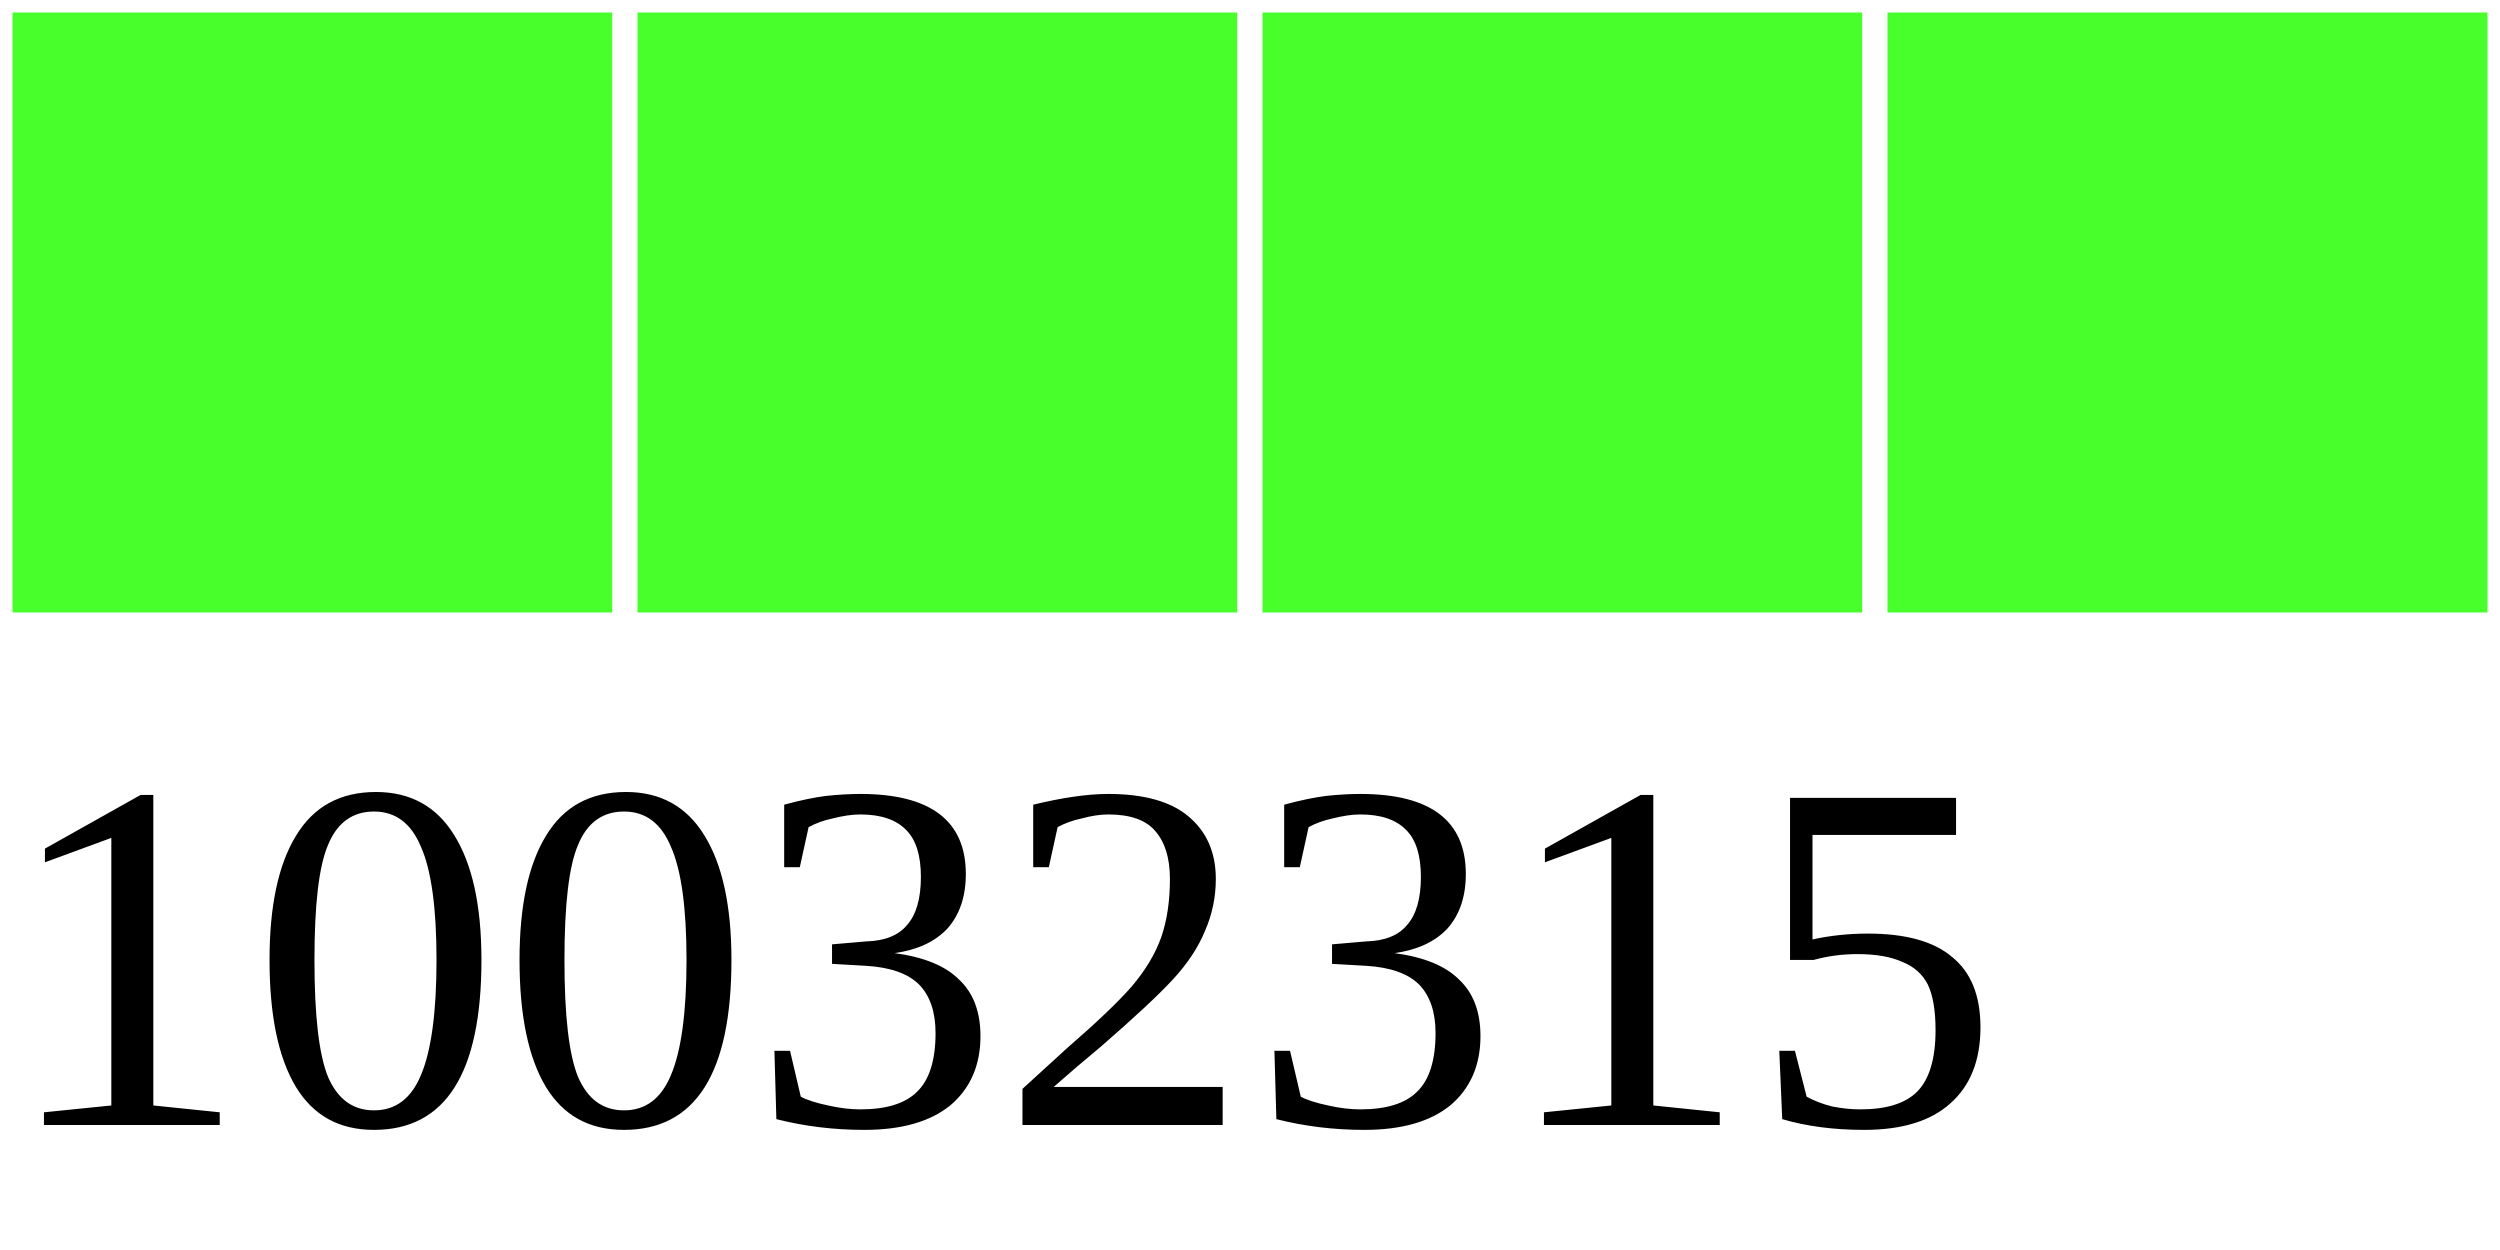
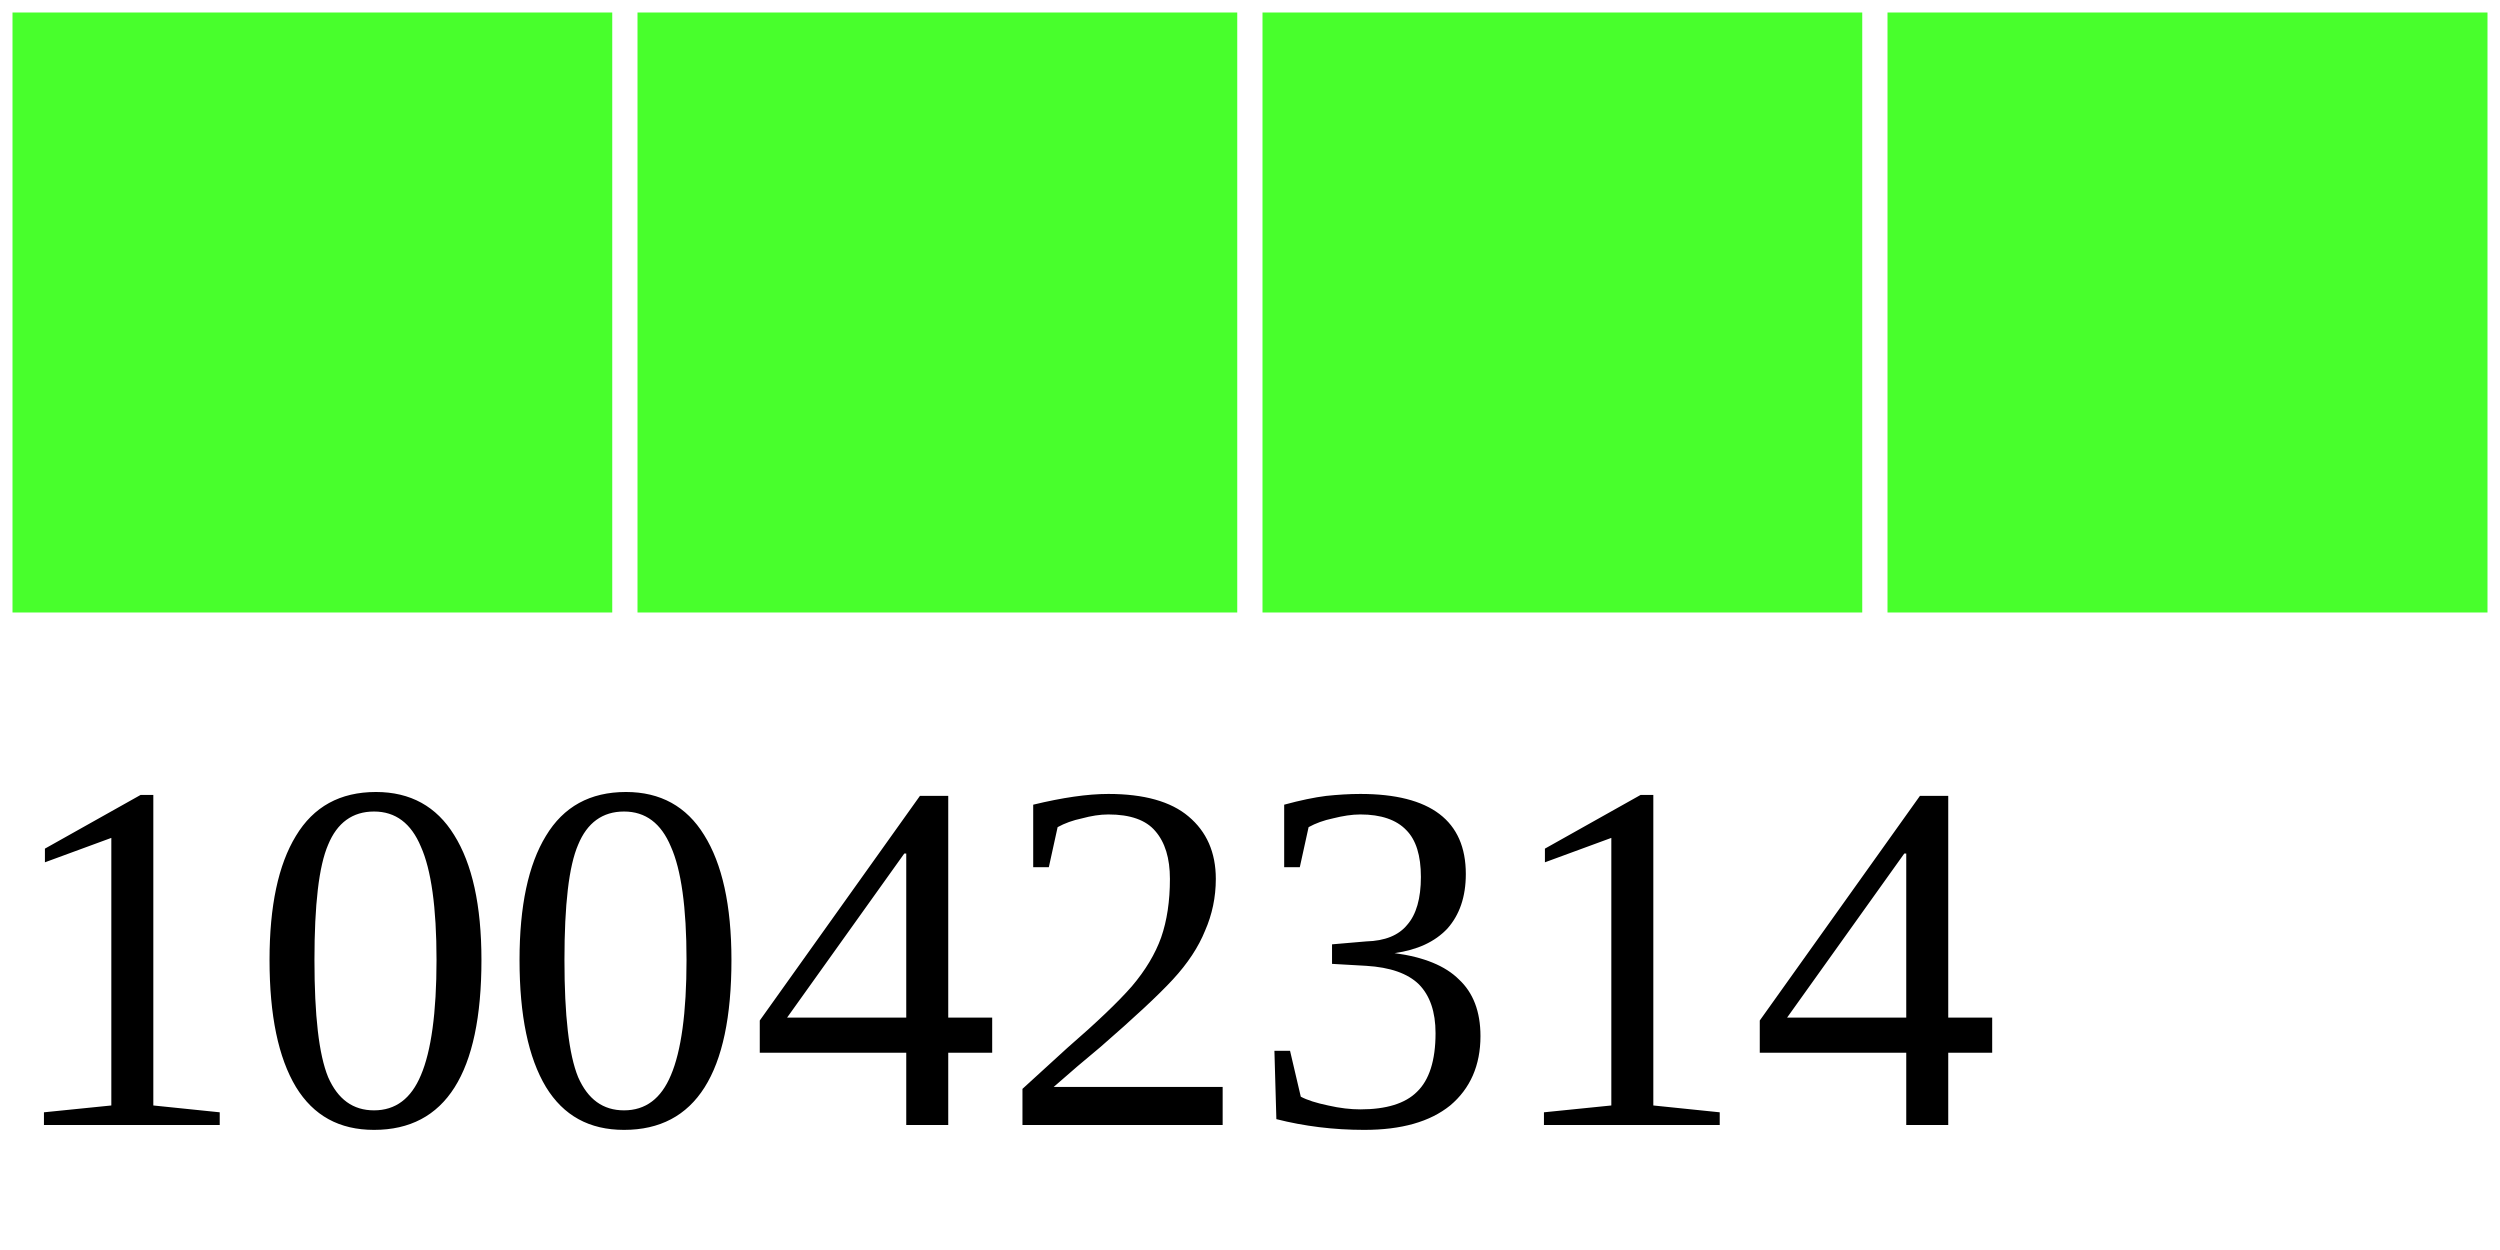
<svg xmlns="http://www.w3.org/2000/svg" width="40" height="20">
  <g>
    <rect width="10" height="10" style="fill:#48FF2C;stroke-width:0.4;stroke:rgb(255,255,255)" x="0" />
    <rect width="10" height="10" style="fill:#48FF2C;stroke-width:0.4;stroke:rgb(255,255,255)" x="10" />
    <rect width="10" height="10" style="fill:#48FF2C;stroke-width:0.4;stroke:rgb(255,255,255)" x="20" />
    <rect width="10" height="10" style="fill:#48FF2C;stroke-width:0.4;stroke:rgb(255,255,255)" x="30" />
-     <text x="0" y="18" fill="black" font-size="8">10032315</text>
+     <text x="0" y="18" fill="black" font-size="8">10042314</text>
  </g>
</svg>
